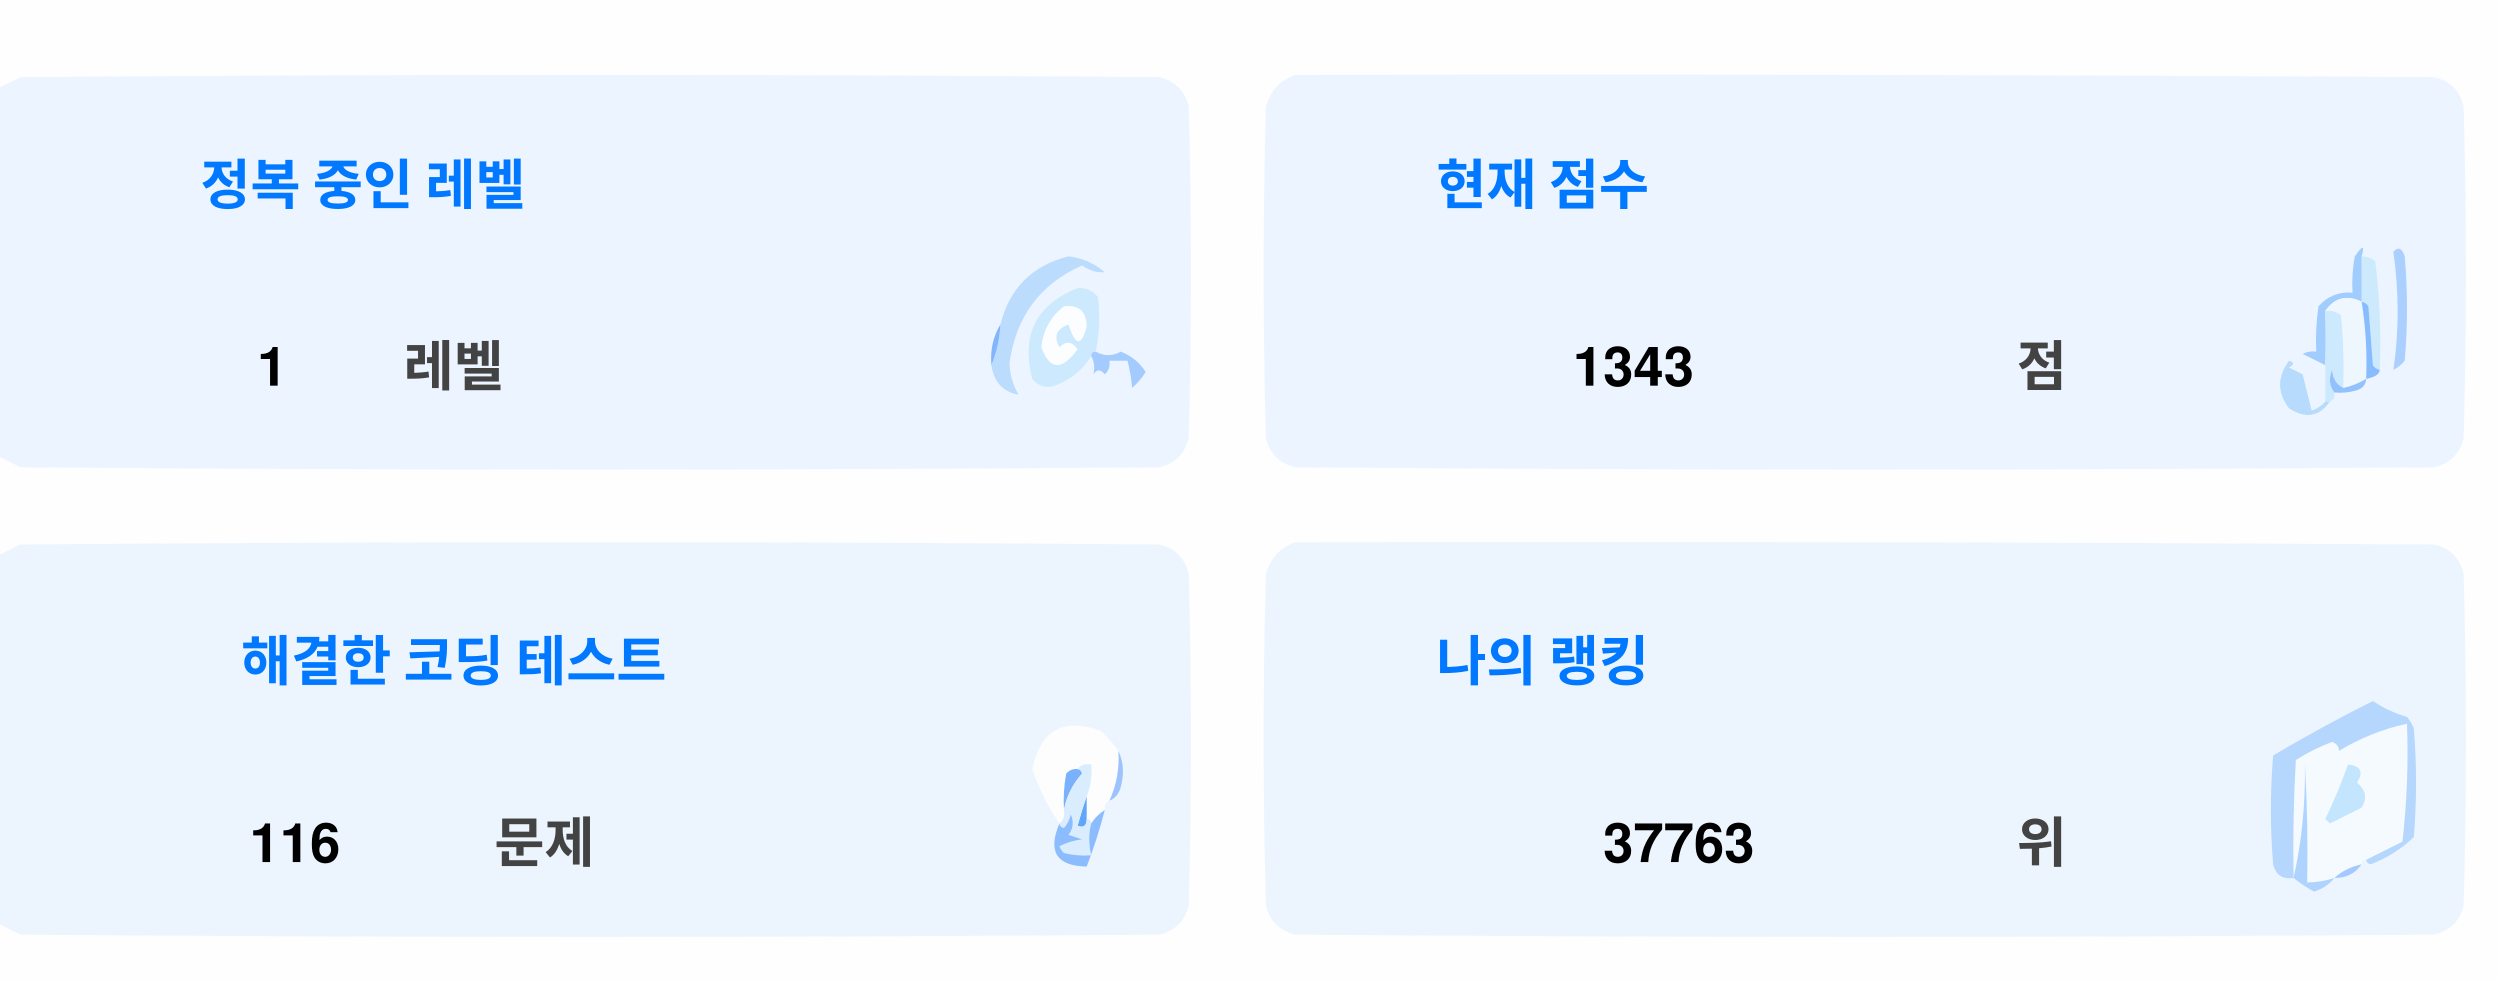
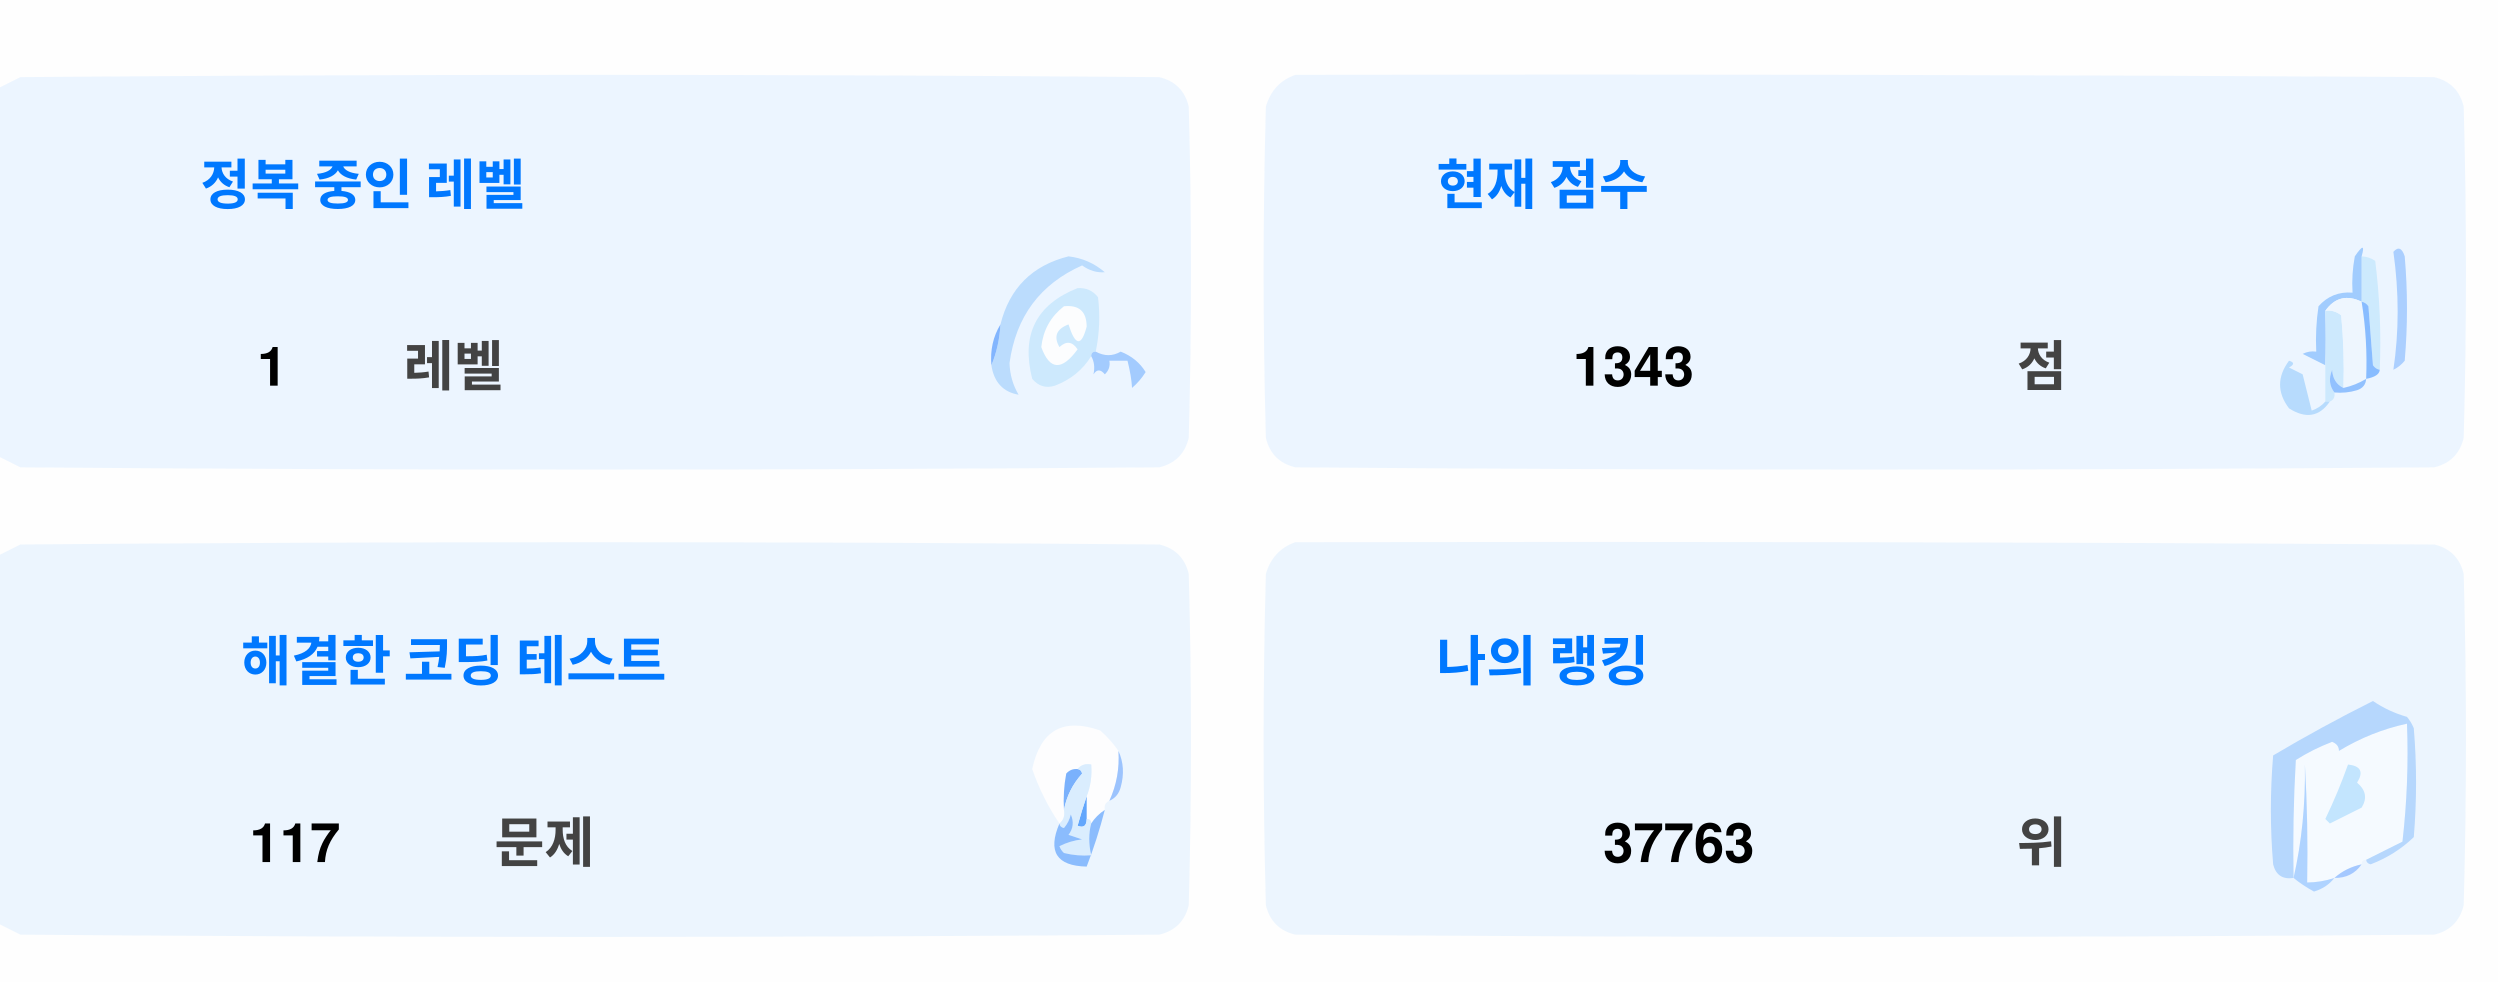
<svg xmlns="http://www.w3.org/2000/svg" version="1.1" width="551px" height="217px" style="shape-rendering:geometricPrecision; text-rendering:geometricPrecision; image-rendering:optimizeQuality; fill-rule:evenodd; clip-rule:evenodd">
  <style>.title {fill: #434343;font-size: 1rem;line-height: 1.5rem;font-weight: bold;font-family: -apple-system, BlinkMacSystemFont, Segoe UI, Helvetica, Arial, sans-serif, Apple Color Emoji, Segoe UI Emoji;}.desc {fill: #434343;font-size: 2.5rem;font-weight: bold;line-height: 1.5rem;font-family: -apple-system, BlinkMacSystemFont, Segoe UI, Helvetica, Arial, sans-serif, Apple Color Emoji, Segoe UI Emoji;}.desc-2 {fill: #434343;font-size: 1rem;font-weight: bold;line-height: 1.5rem;font-family: -apple-system, BlinkMacSystemFont, Segoe UI, Helvetica, Arial, sans-serif, Apple Color Emoji, Segoe UI Emoji;}.text, .desc {animation: twinkling 4s ease-in-out infinite;}@keyframes twinkling {40% { opacity: 1; }50% { opacity: 0.5; }60% { opacity: 1; }70% { opacity: 0.5; }80% { opacity: 1; }}</style>
  <g>
    <path style="opacity:1" fill="#fefefe" d="M -0.5,-0.5 C 183.167,-0.5 366.833,-0.5 550.5,-0.5C 550.5,71.833 550.5,144.167 550.5,216.5C 366.833,216.5 183.167,216.5 -0.5,216.5C -0.5,212.167 -0.5,207.833 -0.5,203.5C 1.14,204.32 2.807,205.153 4.5,206C 88.167,206.667 171.833,206.667 255.5,206C 259,205.167 261.167,203 262,199.5C 262.667,175.167 262.667,150.833 262,126.5C 261.167,123 259,120.833 255.5,120C 171.833,119.333 88.167,119.333 4.5,120C 2.807,120.847 1.14,121.68 -0.5,122.5C -0.5,115.167 -0.5,107.833 -0.5,100.5C 1.14,101.32 2.807,102.153 4.5,103C 88.167,103.667 171.833,103.667 255.5,103C 259,102.167 261.167,100 262,96.5C 262.667,72.167 262.667,47.833 262,23.5C 261.167,20 259,17.833 255.5,17C 171.833,16.333 88.167,16.333 4.5,17C 2.807,17.847 1.14,18.68 -0.5,19.5C -0.5,12.833 -0.5,6.167 -0.5,-0.5 Z" />
  </g>
  <g>
    <path style="opacity:1" fill="#ecf5ff" d="M -0.5,100.5 C -0.5,73.5 -0.5,46.5 -0.5,19.5C 1.14,18.68 2.807,17.847 4.5,17C 88.167,16.333 171.833,16.333 255.5,17C 259,17.833 261.167,20 262,23.5C 262.667,47.833 262.667,72.167 262,96.5C 261.167,100 259,102.167 255.5,103C 171.833,103.667 88.167,103.667 4.5,103C 2.807,102.153 1.14,101.32 -0.5,100.5 Z" />
  </g>
  <g>
    <path style="opacity:1" fill="#ecf5ff" d="M 285.5,16.5 C 369.167,16.333 452.834,16.5 536.5,17C 540,17.833 542.167,20 543,23.5C 543.667,47.833 543.667,72.167 543,96.5C 542.167,100 540,102.167 536.5,103C 452.833,103.667 369.167,103.667 285.5,103C 282,102.167 279.833,100 279,96.5C 278.333,72.167 278.333,47.833 279,23.5C 280.018,19.985 282.185,17.652 285.5,16.5 Z" />
  </g>
  <g>
    <path style="opacity:1" fill="#cdeafd" d="M 520.5,56.5 C 521.583,56.539 522.583,56.873 523.5,57.5C 524.498,65.472 524.831,73.472 524.5,81.5C 523.883,81.389 523.383,81.056 523,80.5C 522.667,76.167 522.333,71.833 522,67.5C 521.617,66.944 521.117,66.611 520.5,66.5C 520.5,63.167 520.5,59.833 520.5,56.5 Z" />
  </g>
  <g>
    <path style="opacity:1" fill="#abcfff" d="M 527.5,55.5 C 528.566,54.308 529.399,54.641 530,56.5C 530.667,64.167 530.667,71.833 530,79.5C 529.311,80.357 528.478,81.023 527.5,81.5C 528.758,73.08 528.758,64.414 527.5,55.5 Z" />
  </g>
  <g>
    <path style="opacity:1" fill="#bbdcfd" d="M 218.5,80.5 C 219.657,77.727 220.324,74.727 220.5,71.5C 222.49,63.51 227.49,58.51 235.5,56.5C 238.528,56.847 241.194,58.014 243.5,60C 241.744,60.141 240.078,59.641 238.5,58.5C 229.247,62.607 223.914,69.773 222.5,80C 222.565,82.526 223.232,84.859 224.5,87C 221.07,86.397 219.07,84.231 218.5,80.5 Z" />
  </g>
  <g>
    <path style="opacity:1" fill="#cde9fd" d="M 241.5,77.5 C 240.833,77.5 240.5,77.833 240.5,78.5C 238.628,81.529 235.961,83.695 232.5,85C 230.536,85.624 228.869,85.124 227.5,83.5C 225.021,73.791 228.354,67.124 237.5,63.5C 239.374,63.39 240.874,64.056 242,65.5C 242.497,69.524 242.331,73.524 241.5,77.5 Z" />
  </g>
  <g>
    <path style="opacity:1" fill="#fcfdfe" d="M 234.5,67.5 C 237.826,67.162 239.493,68.662 239.5,72C 238.334,76.434 237,76.267 235.5,71.5C 232.832,72.515 232.166,74.182 233.5,76.5C 235.017,75.089 236.351,75.256 237.5,77C 234.006,81.771 231.34,81.605 229.5,76.5C 229.904,72.771 231.571,69.771 234.5,67.5 Z" />
  </g>
  <g>
    <path style="opacity:1" fill="#a1ccfe" d="M 520.5,56.5 C 520.5,59.833 520.5,63.167 520.5,66.5C 517.238,64.922 514.572,65.589 512.5,68.5C 512.617,72.81 512.617,76.81 512.5,80.5C 510.86,79.68 509.193,78.847 507.5,78C 508.448,77.517 509.448,77.35 510.5,77.5C 510.335,74.15 510.502,70.817 511,67.5C 512.995,65.253 515.495,64.253 518.5,64.5C 518.336,61.813 518.503,59.146 519,56.5C 520.731,53.969 521.231,53.969 520.5,56.5 Z" />
  </g>
  <g>
    <path style="opacity:1" fill="#cde9fd" d="M 512.5,68.5 C 513.822,68.33 514.989,68.663 516,69.5C 516.499,74.823 516.666,80.156 516.5,85.5C 514.955,84.77 514.122,83.437 514,81.5C 513.22,83.387 513.387,85.054 514.5,86.5C 514.672,87.492 514.338,88.158 513.5,88.5C 513.167,88.5 512.833,88.5 512.5,88.5C 512.5,85.833 512.5,83.167 512.5,80.5C 512.617,76.81 512.617,72.81 512.5,68.5 Z" />
  </g>
  <g>
    <path style="opacity:1" fill="#eef6fe" d="M 520.5,66.5 C 521.407,72.106 521.74,77.773 521.5,83.5C 519.95,84.441 518.284,85.108 516.5,85.5C 516.666,80.156 516.499,74.823 516,69.5C 514.989,68.663 513.822,68.33 512.5,68.5C 514.572,65.589 517.238,64.922 520.5,66.5 Z" />
  </g>
  <g>
    <path style="opacity:1" fill="#88bcff" d="M 520.5,66.5 C 521.117,66.611 521.617,66.944 522,67.5C 522.333,71.833 522.667,76.167 523,80.5C 523.383,81.056 523.883,81.389 524.5,81.5C 524.445,82.469 523.445,83.136 521.5,83.5C 521.74,77.773 521.407,72.106 520.5,66.5 Z" />
  </g>
  <g>
    <path style="opacity:1" fill="#82b5fe" d="M 220.5,71.5 C 220.324,74.727 219.657,77.727 218.5,80.5C 218.215,77.171 218.882,74.171 220.5,71.5 Z" />
  </g>
  <g>
    <path style="opacity:1" fill="#a3cbfe" d="M 240.5,78.5 C 240.5,77.833 240.833,77.5 241.5,77.5C 243.391,78.536 245.224,78.536 247,77.5C 249.391,78.429 251.225,79.929 252.5,82C 251.681,83.319 250.681,84.486 249.5,85.5C 249.409,83.777 249.075,81.777 248.5,79.5C 247.167,79.5 245.833,79.5 244.5,79.5C 244.719,80.675 244.386,81.675 243.5,82.5C 242.575,81.359 241.741,81.359 241,82.5C 241.331,80.981 241.164,79.648 240.5,78.5 Z" />
  </g>
  <g>
    <path style="opacity:1" fill="#b7dbfd" d="M 512.5,88.5 C 512.833,88.5 513.167,88.5 513.5,88.5C 511.199,91.857 508.199,92.357 504.5,90C 501.872,86.535 501.872,83.035 504.5,79.5C 505.696,79.846 505.696,80.346 504.5,81C 505.5,81.5 506.5,82 507.5,82.5C 508.167,85.167 508.833,87.833 509.5,90.5C 510.739,90.058 511.739,89.391 512.5,88.5 Z" />
  </g>
  <g>
    <path style="opacity:1" fill="#92c1fe" d="M 516.5,85.5 C 518.284,85.108 519.95,84.441 521.5,83.5C 521.423,84.75 520.756,85.583 519.5,86C 517.866,86.493 516.199,86.66 514.5,86.5C 513.387,85.054 513.22,83.387 514,81.5C 514.122,83.437 514.955,84.77 516.5,85.5 Z" />
  </g>
  <g>
    <path style="opacity:1" fill="#ecf5fe" d="M -0.5,203.5 C -0.5,176.5 -0.5,149.5 -0.5,122.5C 1.14,121.68 2.807,120.847 4.5,120C 88.167,119.333 171.833,119.333 255.5,120C 259,120.833 261.167,123 262,126.5C 262.667,150.833 262.667,175.167 262,199.5C 261.167,203 259,205.167 255.5,206C 171.833,206.667 88.167,206.667 4.5,206C 2.807,205.153 1.14,204.32 -0.5,203.5 Z" />
  </g>
  <g>
    <path style="opacity:1" fill="#ecf5fe" d="M 285.5,119.5 C 369.167,119.333 452.834,119.5 536.5,120C 540,120.833 542.167,123 543,126.5C 543.667,150.833 543.667,175.167 543,199.5C 542.167,203 540,205.167 536.5,206C 452.833,206.667 369.167,206.667 285.5,206C 282,205.167 279.833,203 279,199.5C 278.333,175.167 278.333,150.833 279,126.5C 280.018,122.985 282.185,120.652 285.5,119.5 Z" />
  </g>
  <g>
    <path style="opacity:1" fill="#fdfdfe" d="M 246.5,165.5 C 246.758,169.367 246.092,173.034 244.5,176.5C 243.662,176.842 243.328,177.508 243.5,178.5C 242.272,179.306 241.272,180.306 240.5,181.5C 240.5,180.833 240.167,180.5 239.5,180.5C 239.5,178.833 239.5,177.167 239.5,175.5C 240.369,173.283 240.702,170.95 240.5,168.5C 239.209,168.263 238.209,168.596 237.5,169.5C 236.504,169.414 235.671,169.748 235,170.5C 234.503,173.146 234.336,175.813 234.5,178.5C 234.737,179.791 234.404,180.791 233.5,181.5C 230.986,177.806 228.986,173.806 227.5,169.5C 229.309,160.957 234.309,158.124 242.5,161C 244.07,162.397 245.404,163.897 246.5,165.5 Z" />
  </g>
  <g>
    <path style="opacity:1" fill="#f5faff" d="M 521.5,189.5 C 520.833,189.5 520.5,189.833 520.5,190.5C 518.181,190.992 516.181,191.992 514.5,193.5C 512.565,194.15 510.565,194.483 508.5,194.5C 508.666,185.827 508.5,177.16 508,168.5C 508.141,177.227 507.308,185.56 505.5,193.5C 505.334,184.827 505.5,176.16 506,167.5C 508.527,165.903 511.194,164.57 514,163.5C 515.011,163.892 515.511,164.559 515.5,165.5C 520.21,162.641 525.21,160.641 530.5,159.5C 530.831,168.192 530.498,176.859 529.5,185.5C 526.807,186.847 524.14,188.18 521.5,189.5 Z" />
  </g>
  <g>
    <path style="opacity:1" fill="#b6d7fd" d="M 521.5,189.5 C 524.14,188.18 526.807,186.847 529.5,185.5C 530.498,176.859 530.831,168.192 530.5,159.5C 525.21,160.641 520.21,162.641 515.5,165.5C 515.511,164.559 515.011,163.892 514,163.5C 511.194,164.57 508.527,165.903 506,167.5C 505.5,176.16 505.334,184.827 505.5,193.5C 503.089,193.863 501.589,192.863 501,190.5C 500.333,182.5 500.333,174.5 501,166.5C 508.173,162.246 515.507,158.246 523,154.5C 525.304,156.068 527.804,157.235 530.5,158C 531.126,158.75 531.626,159.584 532,160.5C 532.667,168.5 532.667,176.5 532,184.5C 529.292,187.111 526.125,189.111 522.5,190.5C 521.893,190.376 521.56,190.043 521.5,189.5 Z" />
  </g>
  <g>
    <path style="opacity:1" fill="#c3e5fe" d="M 517.5,168.5 C 520.317,168.801 520.984,170.134 519.5,172.5C 521.439,174.122 521.772,175.956 520.5,178C 518.167,179.167 515.833,180.333 513.5,181.5C 513.167,181.167 512.833,180.833 512.5,180.5C 514.414,176.515 516.081,172.515 517.5,168.5 Z" />
  </g>
  <g>
    <path style="opacity:1" fill="#7ab1fc" d="M 237.5,169.5 C 238.043,169.56 238.376,169.893 238.5,170.5C 236.395,172.836 235.062,175.503 234.5,178.5C 234.336,175.813 234.503,173.146 235,170.5C 235.671,169.748 236.504,169.414 237.5,169.5 Z" />
  </g>
  <g>
    <path style="opacity:1" fill="#afd3ff" d="M 514.5,193.5 C 513.378,194.947 511.878,195.947 510,196.5C 508.348,195.601 506.848,194.601 505.5,193.5C 507.308,185.56 508.141,177.227 508,168.5C 508.5,177.16 508.666,185.827 508.5,194.5C 510.565,194.483 512.565,194.15 514.5,193.5 Z" />
  </g>
  <g>
    <path style="opacity:1" fill="#9cc3fd" d="M 246.5,165.5 C 247.634,167.966 247.801,170.633 247,173.5C 246.623,174.942 245.79,175.942 244.5,176.5C 246.092,173.034 246.758,169.367 246.5,165.5 Z" />
  </g>
  <g>
    <path style="opacity:1" fill="#62a6fc" d="M 239.5,175.5 C 239.5,177.167 239.5,178.833 239.5,180.5C 239.483,182.028 238.816,182.528 237.5,182C 238.117,179.723 238.784,177.556 239.5,175.5 Z" />
  </g>
  <g>
    <path style="opacity:1" fill="#daedfe" d="M 237.5,169.5 C 238.209,168.596 239.209,168.263 240.5,168.5C 240.702,170.95 240.369,173.283 239.5,175.5C 238.784,177.556 238.117,179.723 237.5,182C 238.816,182.528 239.483,182.028 239.5,180.5C 240.167,180.5 240.5,180.833 240.5,181.5C 239.918,183.669 239.918,186.002 240.5,188.5C 238.473,188.662 236.473,188.495 234.5,188C 234.043,187.586 233.709,187.086 233.5,186.5C 235.078,185.702 236.744,185.202 238.5,185C 237.5,184.667 236.5,184.333 235.5,184C 236.554,182.612 236.72,181.112 236,179.5C 235.751,180.624 235.251,181.624 234.5,182.5C 233.893,182.376 233.56,182.043 233.5,181.5C 234.404,180.791 234.737,179.791 234.5,178.5C 235.062,175.503 236.395,172.836 238.5,170.5C 238.376,169.893 238.043,169.56 237.5,169.5 Z" />
  </g>
  <g>
    <path style="opacity:1" fill="#8bbcfd" d="M 243.5,178.5 C 242.395,182.803 241.062,186.969 239.5,191C 232.857,190.847 230.857,187.68 233.5,181.5C 233.56,182.043 233.893,182.376 234.5,182.5C 235.251,181.624 235.751,180.624 236,179.5C 236.72,181.112 236.554,182.612 235.5,184C 236.5,184.333 237.5,184.667 238.5,185C 236.744,185.202 235.078,185.702 233.5,186.5C 233.709,187.086 234.043,187.586 234.5,188C 236.473,188.495 238.473,188.662 240.5,188.5C 239.918,186.002 239.918,183.669 240.5,181.5C 241.272,180.306 242.272,179.306 243.5,178.5 Z" />
  </g>
  <g>
    <path style="opacity:1" fill="#a4c8ff" d="M 520.5,190.5 C 519.089,192.539 517.089,193.539 514.5,193.5C 516.181,191.992 518.181,190.992 520.5,190.5 Z" />
  </g>
  <text text-anchor="middle" x="80" y="45" class="title" style="fill:#0078ff;" stroke="#none" stroke-width="1">정복 중인 레벨</text>
  <text text-anchor="middle" x="60" y="85" class="desc" style="fill:#000000;" stroke="#none" stroke-width="1">1</text>
  <text text-anchor="middle" x="100" y="85" class="desc-2" style="fill:#434343;" stroke="#none" stroke-width="1">레벨</text>
  <text text-anchor="middle" x="340" y="45" class="title" style="fill:#0078ff;" stroke="#none" stroke-width="1">현재 점수</text>
  <text text-anchor="middle" x="360" y="85" class="desc" style="fill:#000000;" stroke="#none" stroke-width="1">1343</text>
  <text text-anchor="middle" x="450" y="85" class="desc-2" style="fill:#434343;" stroke="#none" stroke-width="1">점</text>
  <text text-anchor="middle" x="100" y="150" class="title" style="fill:#0078ff;" stroke="#none" stroke-width="1">해결한 코딩 테스트</text>
-   <text text-anchor="middle" x="65" y="190" class="desc" style="fill:#000000;" stroke="#none" stroke-width="1">116</text>
+   <text text-anchor="middle" x="65" y="190" class="desc" style="fill:#000000;" stroke="#none" stroke-width="1">117</text>
  <text text-anchor="middle" x="120" y="190" class="desc-2" style="fill:#434343;" stroke="#none" stroke-width="1">문제</text>
  <text text-anchor="middle" x="340" y="150" class="title" style="fill:#0078ff;" stroke="#none" stroke-width="1">나의 랭킹</text>
  <text text-anchor="middle" x="370" y="190" class="desc" style="fill:#000000;" stroke="#none" stroke-width="1">37763</text>
  <text text-anchor="middle" x="450" y="190" class="desc-2" style="fill:#434343;" stroke="#none" stroke-width="1">위</text>
</svg>
